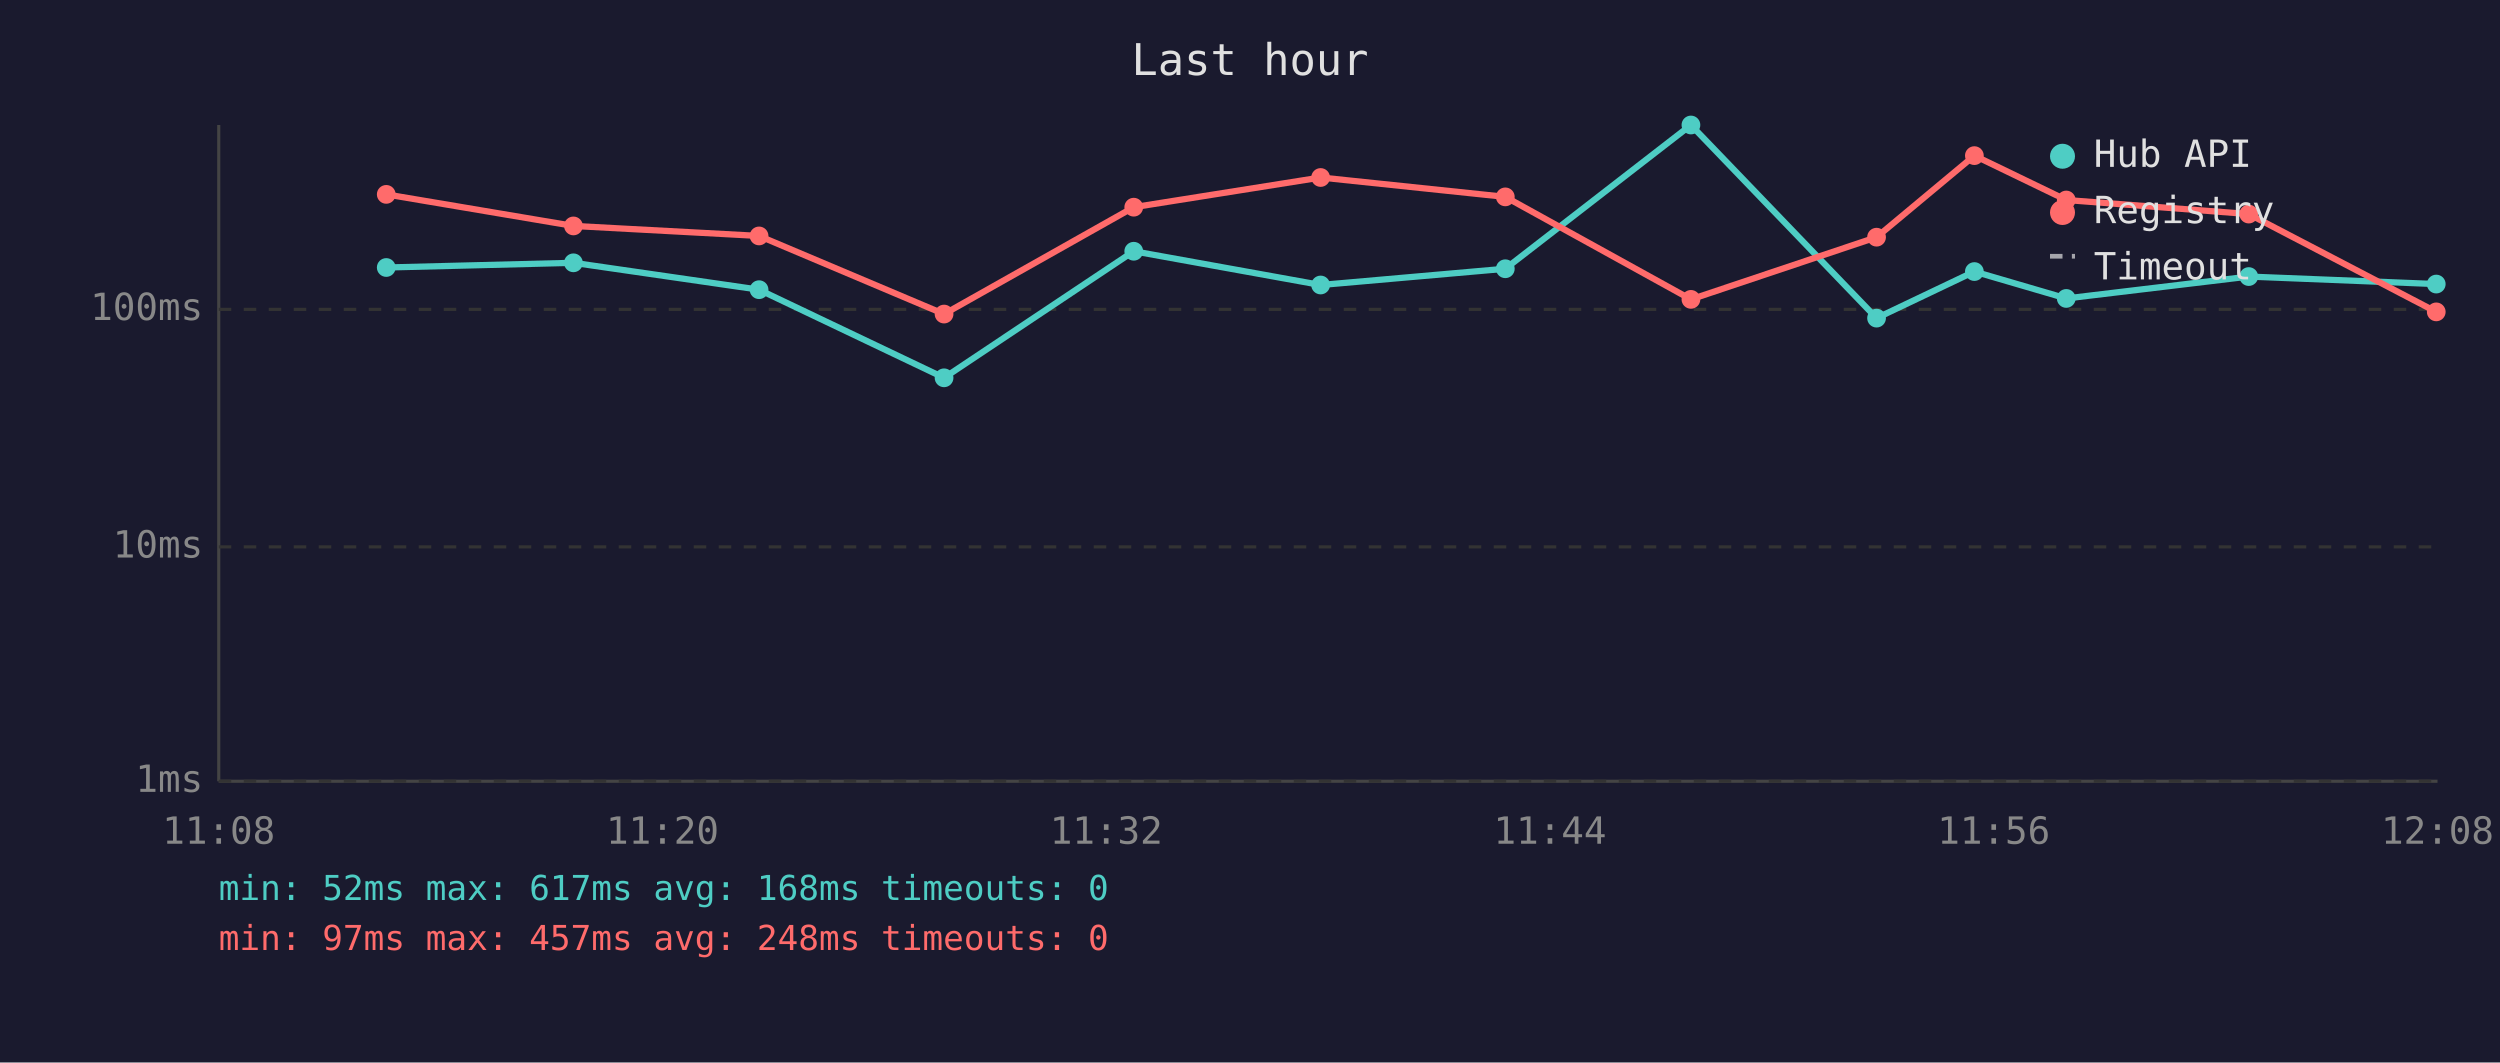
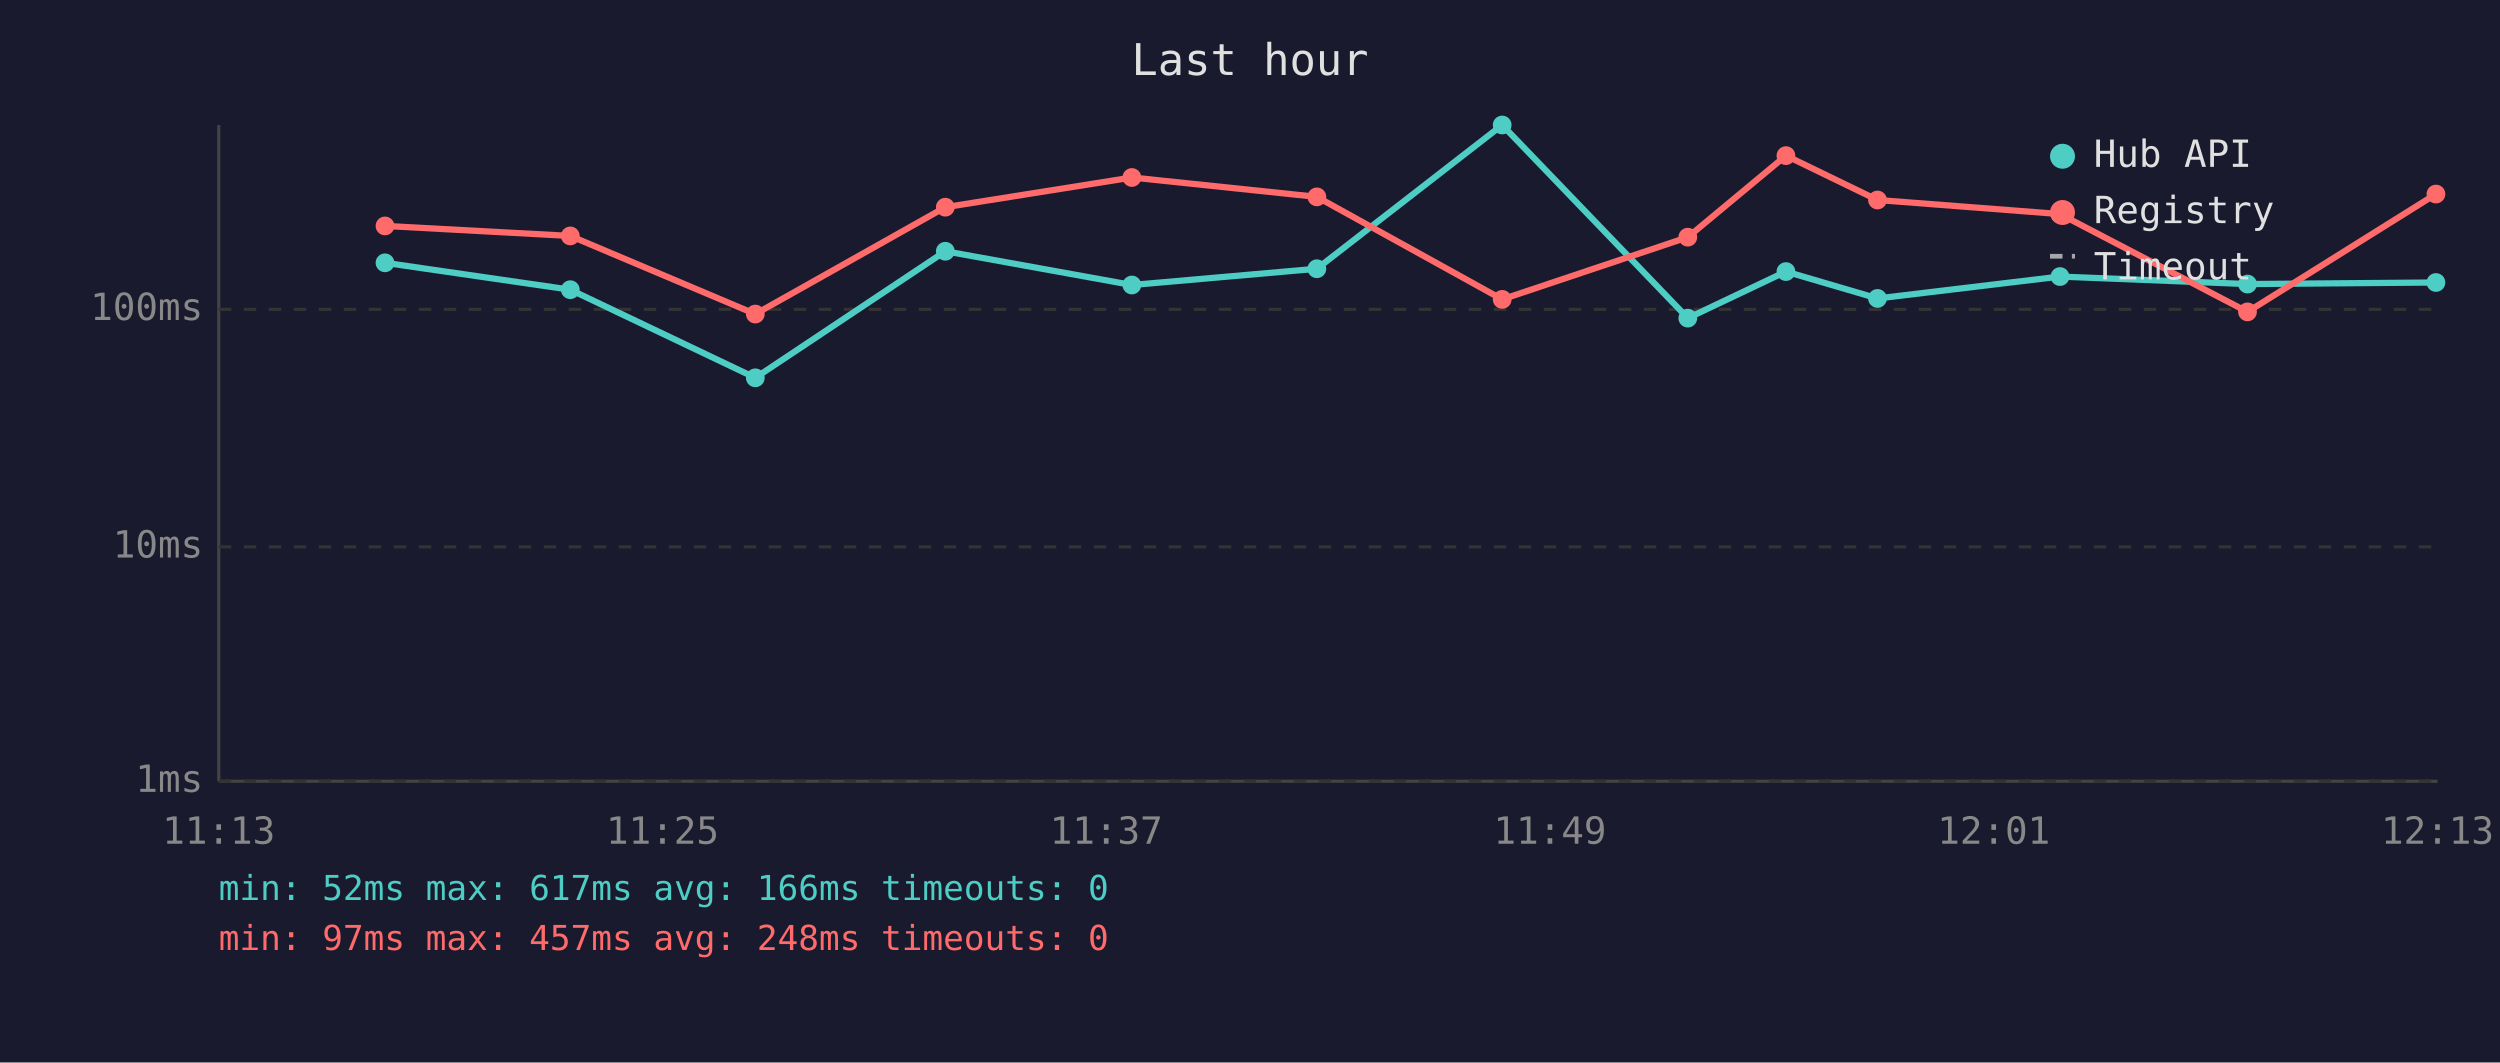
<svg xmlns="http://www.w3.org/2000/svg" viewBox="0 0 800 340" font-family="monospace" font-size="12">
  <rect width="800" height="340" fill="#1a1a2e" />
  <text x="400" y="24" fill="#e0e0e0" font-size="14" text-anchor="middle">Last hour</text>
  <line x1="70" y1="40" x2="70" y2="250" stroke="#444" stroke-width="1" />
  <line x1="70" y1="250" x2="780" y2="250" stroke="#444" stroke-width="1" />
  <line x1="70" y1="250" x2="780" y2="250" stroke="#333" stroke-width="1" stroke-dasharray="4" />
  <text x="65" y="250" fill="#888" text-anchor="end" dominant-baseline="middle">1ms</text>
  <line x1="70" y1="175" x2="780" y2="175" stroke="#333" stroke-width="1" stroke-dasharray="4" />
  <text x="65" y="175" fill="#888" text-anchor="end" dominant-baseline="middle">10ms</text>
  <line x1="70" y1="99" x2="780" y2="99" stroke="#333" stroke-width="1" stroke-dasharray="4" />
  <text x="65" y="99" fill="#888" text-anchor="end" dominant-baseline="middle">100ms</text>
-   <text x="70" y="270" fill="#888" text-anchor="middle">11:08</text>
-   <text x="212" y="270" fill="#888" text-anchor="middle">11:20</text>
-   <text x="354" y="270" fill="#888" text-anchor="middle">11:32</text>
-   <text x="496" y="270" fill="#888" text-anchor="middle">11:44</text>
-   <text x="638" y="270" fill="#888" text-anchor="middle">11:56</text>
-   <text x="780" y="270" fill="#888" text-anchor="middle">12:08</text>
-   <polyline points="123.6,85.6 183.5,84.1 242.9,92.7 302.1,120.9 362.8,80.4 422.6,91.2 481.7,86.0 541.1,40.0 600.5,101.8 631.8,86.9 661.2,95.5 719.6,88.5 779.6,90.9" fill="none" stroke="#4ecdc4" stroke-width="2" opacity="1" />
-   <circle cx="123.6" cy="85.6" r="3" fill="#4ecdc4" />
-   <circle cx="183.5" cy="84.1" r="3" fill="#4ecdc4" />
-   <circle cx="242.9" cy="92.7" r="3" fill="#4ecdc4" />
-   <circle cx="302.1" cy="120.9" r="3" fill="#4ecdc4" />
-   <circle cx="362.8" cy="80.4" r="3" fill="#4ecdc4" />
-   <circle cx="422.6" cy="91.2" r="3" fill="#4ecdc4" />
-   <circle cx="481.7" cy="86.0" r="3" fill="#4ecdc4" />
-   <circle cx="541.1" cy="40.0" r="3" fill="#4ecdc4" />
-   <circle cx="600.5" cy="101.8" r="3" fill="#4ecdc4" />
-   <circle cx="631.8" cy="86.9" r="3" fill="#4ecdc4" />
-   <circle cx="661.2" cy="95.5" r="3" fill="#4ecdc4" />
-   <circle cx="719.6" cy="88.5" r="3" fill="#4ecdc4" />
-   <circle cx="779.6" cy="90.9" r="3" fill="#4ecdc4" />
-   <polyline points="123.6,62.2 183.5,72.3 242.9,75.5 302.1,100.5 362.8,66.3 422.6,56.8 481.7,63.0 541.1,95.8 600.5,75.9 631.8,49.8 661.2,64.0 719.6,68.5 779.6,99.8" fill="none" stroke="#ff6b6b" stroke-width="2" opacity="1" />
-   <circle cx="123.6" cy="62.2" r="3" fill="#ff6b6b" />
-   <circle cx="183.5" cy="72.3" r="3" fill="#ff6b6b" />
-   <circle cx="242.9" cy="75.5" r="3" fill="#ff6b6b" />
-   <circle cx="302.1" cy="100.5" r="3" fill="#ff6b6b" />
-   <circle cx="362.8" cy="66.3" r="3" fill="#ff6b6b" />
-   <circle cx="422.6" cy="56.8" r="3" fill="#ff6b6b" />
-   <circle cx="481.7" cy="63.0" r="3" fill="#ff6b6b" />
-   <circle cx="541.1" cy="95.8" r="3" fill="#ff6b6b" />
-   <circle cx="600.5" cy="75.9" r="3" fill="#ff6b6b" />
-   <circle cx="631.8" cy="49.8" r="3" fill="#ff6b6b" />
-   <circle cx="661.2" cy="64.0" r="3" fill="#ff6b6b" />
-   <circle cx="719.6" cy="68.5" r="3" fill="#ff6b6b" />
-   <circle cx="779.6" cy="99.8" r="3" fill="#ff6b6b" />
+   <text x="70" y="270" fill="#888" text-anchor="middle">11:13</text>
+   <text x="212" y="270" fill="#888" text-anchor="middle">11:25</text>
+   <text x="354" y="270" fill="#888" text-anchor="middle">11:37</text>
+   <text x="496" y="270" fill="#888" text-anchor="middle">11:49</text>
+   <text x="638" y="270" fill="#888" text-anchor="middle">12:01</text>
+   <text x="780" y="270" fill="#888" text-anchor="middle">12:13</text>
+   <polyline points="123.2,84.1 182.5,92.7 241.7,120.9 302.5,80.4 362.2,91.2 421.4,86.0 480.7,40.0 540.1,101.8 571.5,86.9 600.8,95.5 659.2,88.5 719.2,90.9 779.5,90.4" fill="none" stroke="#4ecdc4" stroke-width="2" opacity="1" />
+   <circle cx="123.2" cy="84.1" r="3" fill="#4ecdc4" />
+   <circle cx="182.5" cy="92.7" r="3" fill="#4ecdc4" />
+   <circle cx="241.7" cy="120.9" r="3" fill="#4ecdc4" />
+   <circle cx="302.5" cy="80.4" r="3" fill="#4ecdc4" />
+   <circle cx="362.2" cy="91.2" r="3" fill="#4ecdc4" />
+   <circle cx="421.4" cy="86.0" r="3" fill="#4ecdc4" />
+   <circle cx="480.7" cy="40.0" r="3" fill="#4ecdc4" />
+   <circle cx="540.1" cy="101.8" r="3" fill="#4ecdc4" />
+   <circle cx="571.5" cy="86.9" r="3" fill="#4ecdc4" />
+   <circle cx="600.8" cy="95.5" r="3" fill="#4ecdc4" />
+   <circle cx="659.2" cy="88.5" r="3" fill="#4ecdc4" />
+   <circle cx="719.2" cy="90.9" r="3" fill="#4ecdc4" />
+   <circle cx="779.5" cy="90.4" r="3" fill="#4ecdc4" />
+   <polyline points="123.2,72.3 182.5,75.5 241.7,100.5 302.5,66.3 362.2,56.8 421.4,63.0 480.7,95.8 540.1,75.9 571.5,49.8 600.8,64.0 659.2,68.5 719.2,99.8 779.5,62.1" fill="none" stroke="#ff6b6b" stroke-width="2" opacity="1" />
+   <circle cx="123.2" cy="72.3" r="3" fill="#ff6b6b" />
+   <circle cx="182.5" cy="75.5" r="3" fill="#ff6b6b" />
+   <circle cx="241.7" cy="100.5" r="3" fill="#ff6b6b" />
+   <circle cx="302.5" cy="66.3" r="3" fill="#ff6b6b" />
+   <circle cx="362.2" cy="56.8" r="3" fill="#ff6b6b" />
+   <circle cx="421.4" cy="63.0" r="3" fill="#ff6b6b" />
+   <circle cx="480.7" cy="95.8" r="3" fill="#ff6b6b" />
+   <circle cx="540.1" cy="75.9" r="3" fill="#ff6b6b" />
+   <circle cx="571.5" cy="49.8" r="3" fill="#ff6b6b" />
+   <circle cx="600.8" cy="64.0" r="3" fill="#ff6b6b" />
+   <circle cx="659.2" cy="68.5" r="3" fill="#ff6b6b" />
+   <circle cx="719.2" cy="99.8" r="3" fill="#ff6b6b" />
+   <circle cx="779.5" cy="62.1" r="3" fill="#ff6b6b" />
  <circle cx="660" cy="50" r="4" fill="#4ecdc4" />
  <text x="670" y="50" fill="#e0e0e0" dominant-baseline="middle">Hub API</text>
  <circle cx="660" cy="68" r="4" fill="#ff6b6b" />
  <text x="670" y="68" fill="#e0e0e0" dominant-baseline="middle">Registry</text>
  <line x1="656" y1="82" x2="664" y2="82" stroke="#e0e0e0" stroke-width="1.5" stroke-dasharray="4,3" opacity="0.7" />
  <text x="670" y="86" fill="#e0e0e0" dominant-baseline="middle">Timeout</text>
-   <text x="70" y="288" fill="#4ecdc4" font-size="11">min: 52ms  max: 617ms  avg: 168ms  timeouts: 0</text>
+   <text x="70" y="288" fill="#4ecdc4" font-size="11">min: 52ms  max: 617ms  avg: 166ms  timeouts: 0</text>
  <text x="70" y="304" fill="#ff6b6b" font-size="11">min: 97ms  max: 457ms  avg: 248ms  timeouts: 0</text>
</svg>
